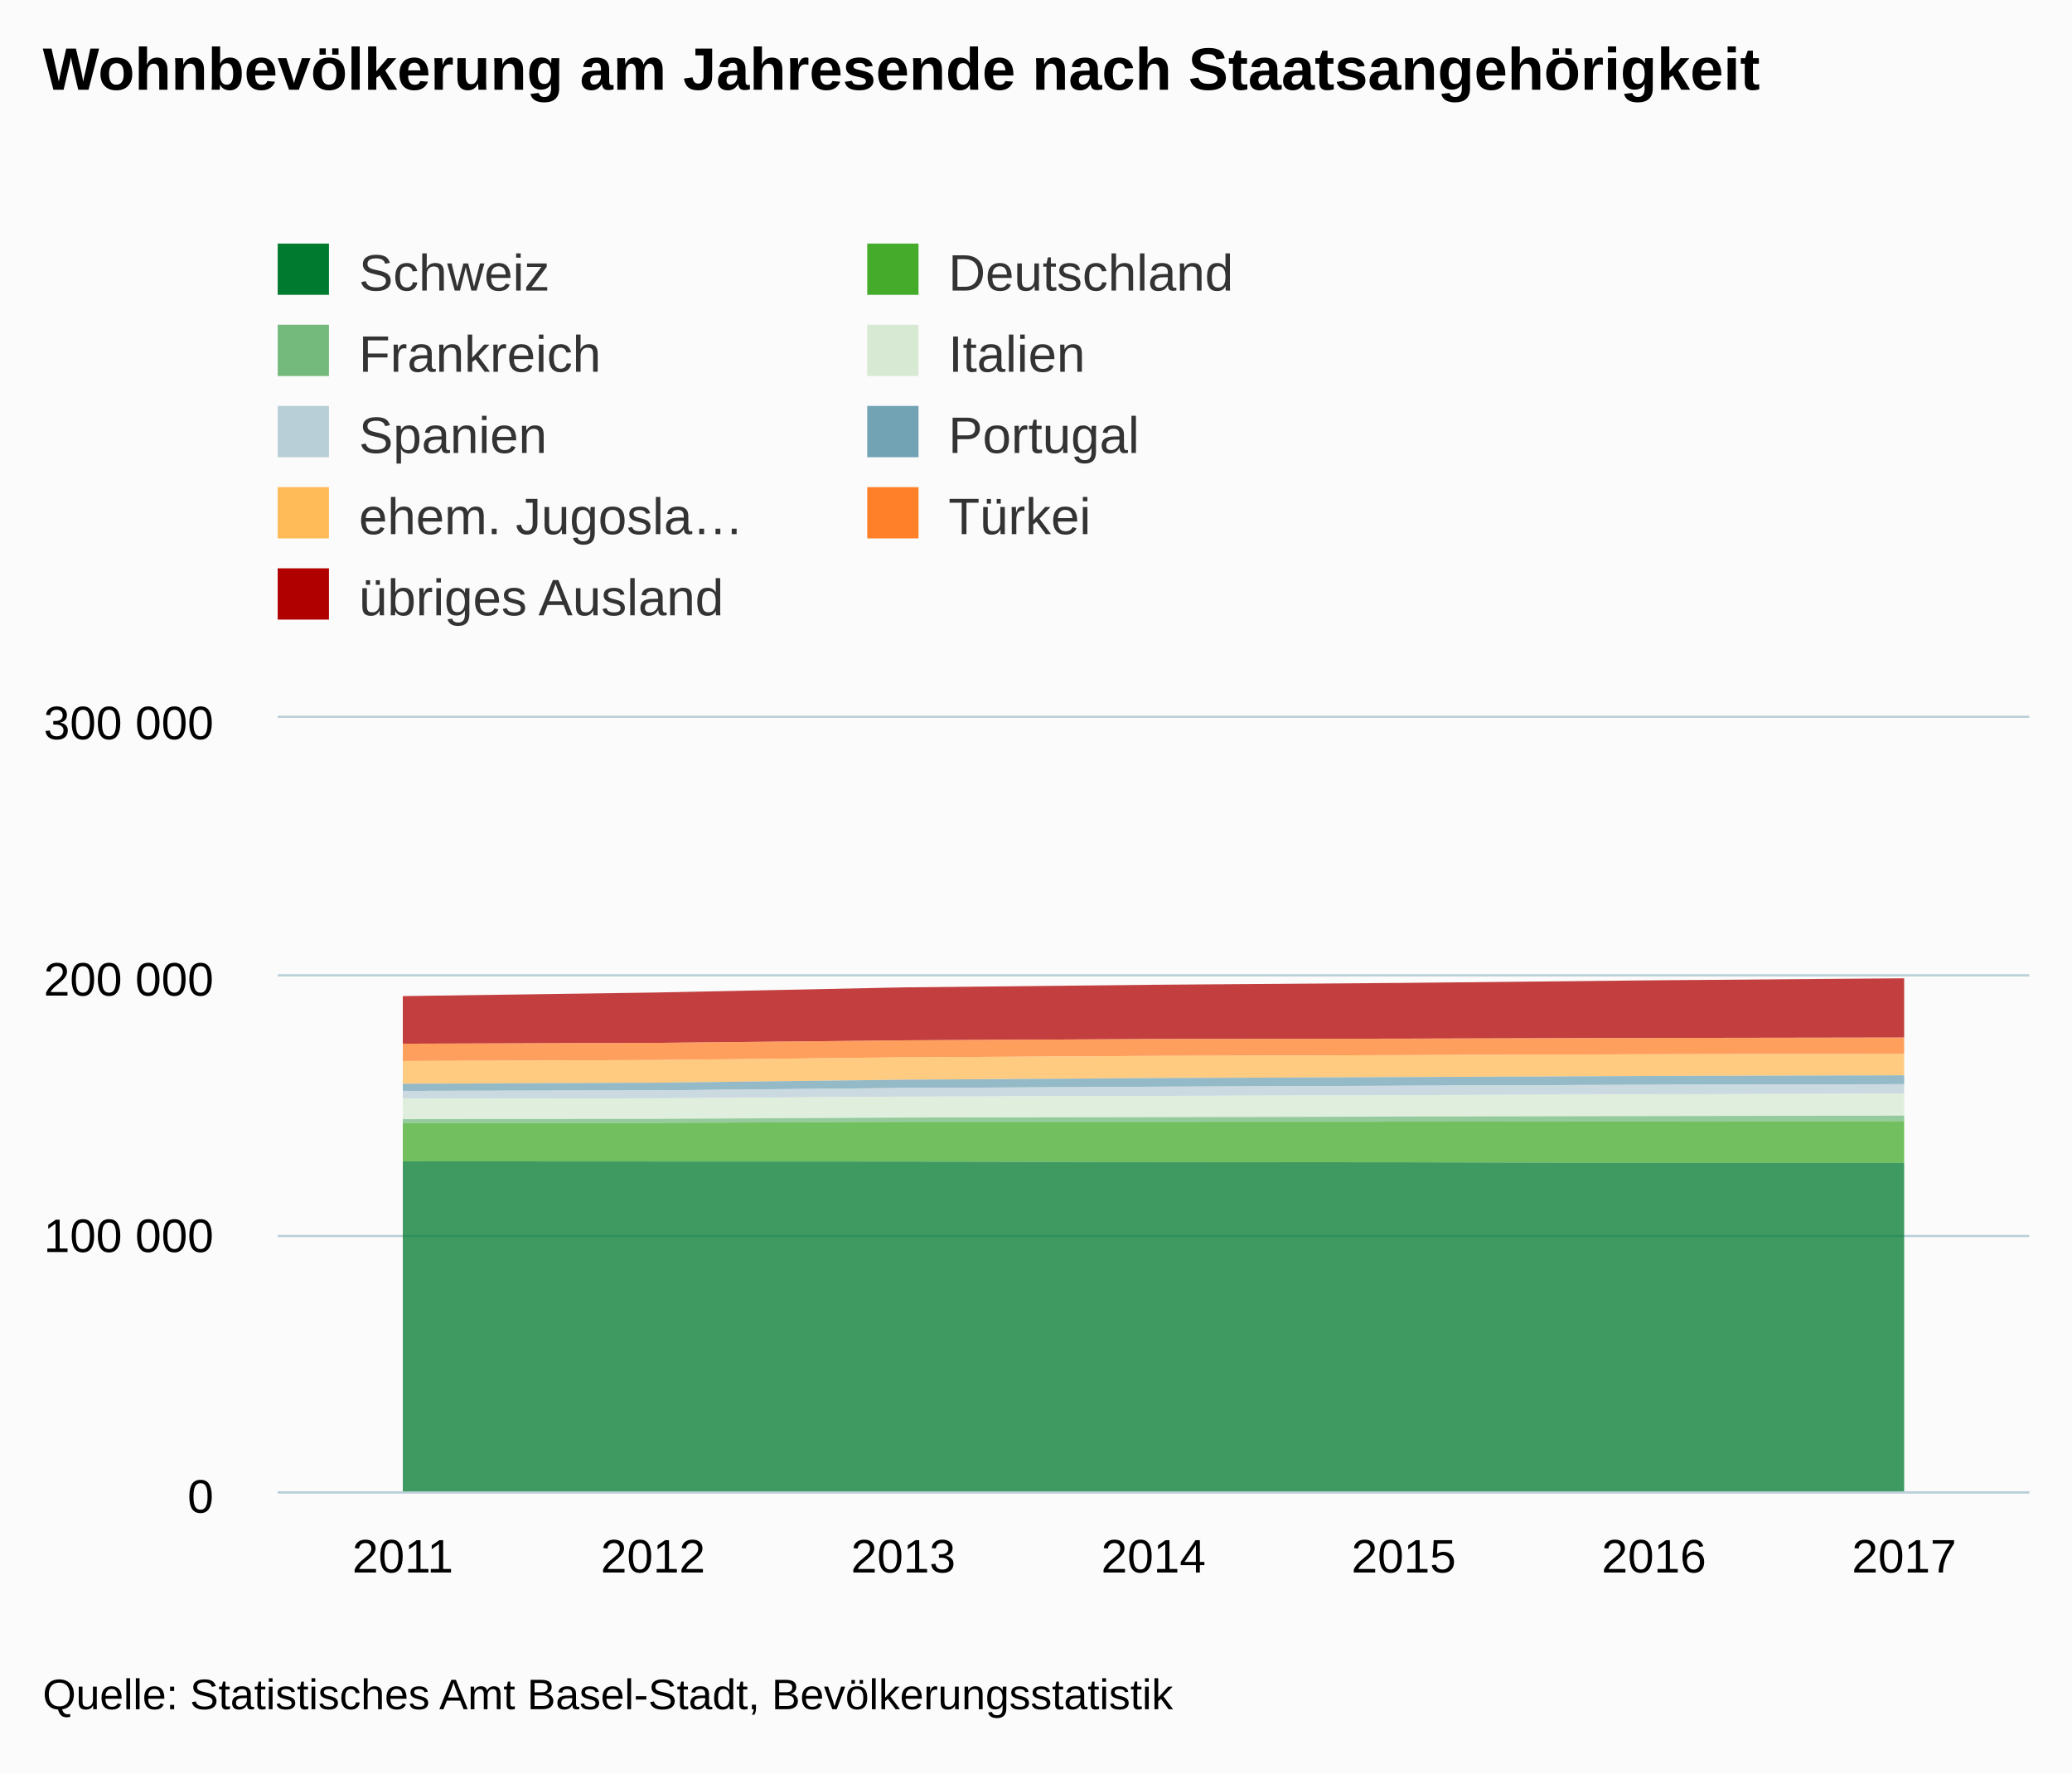
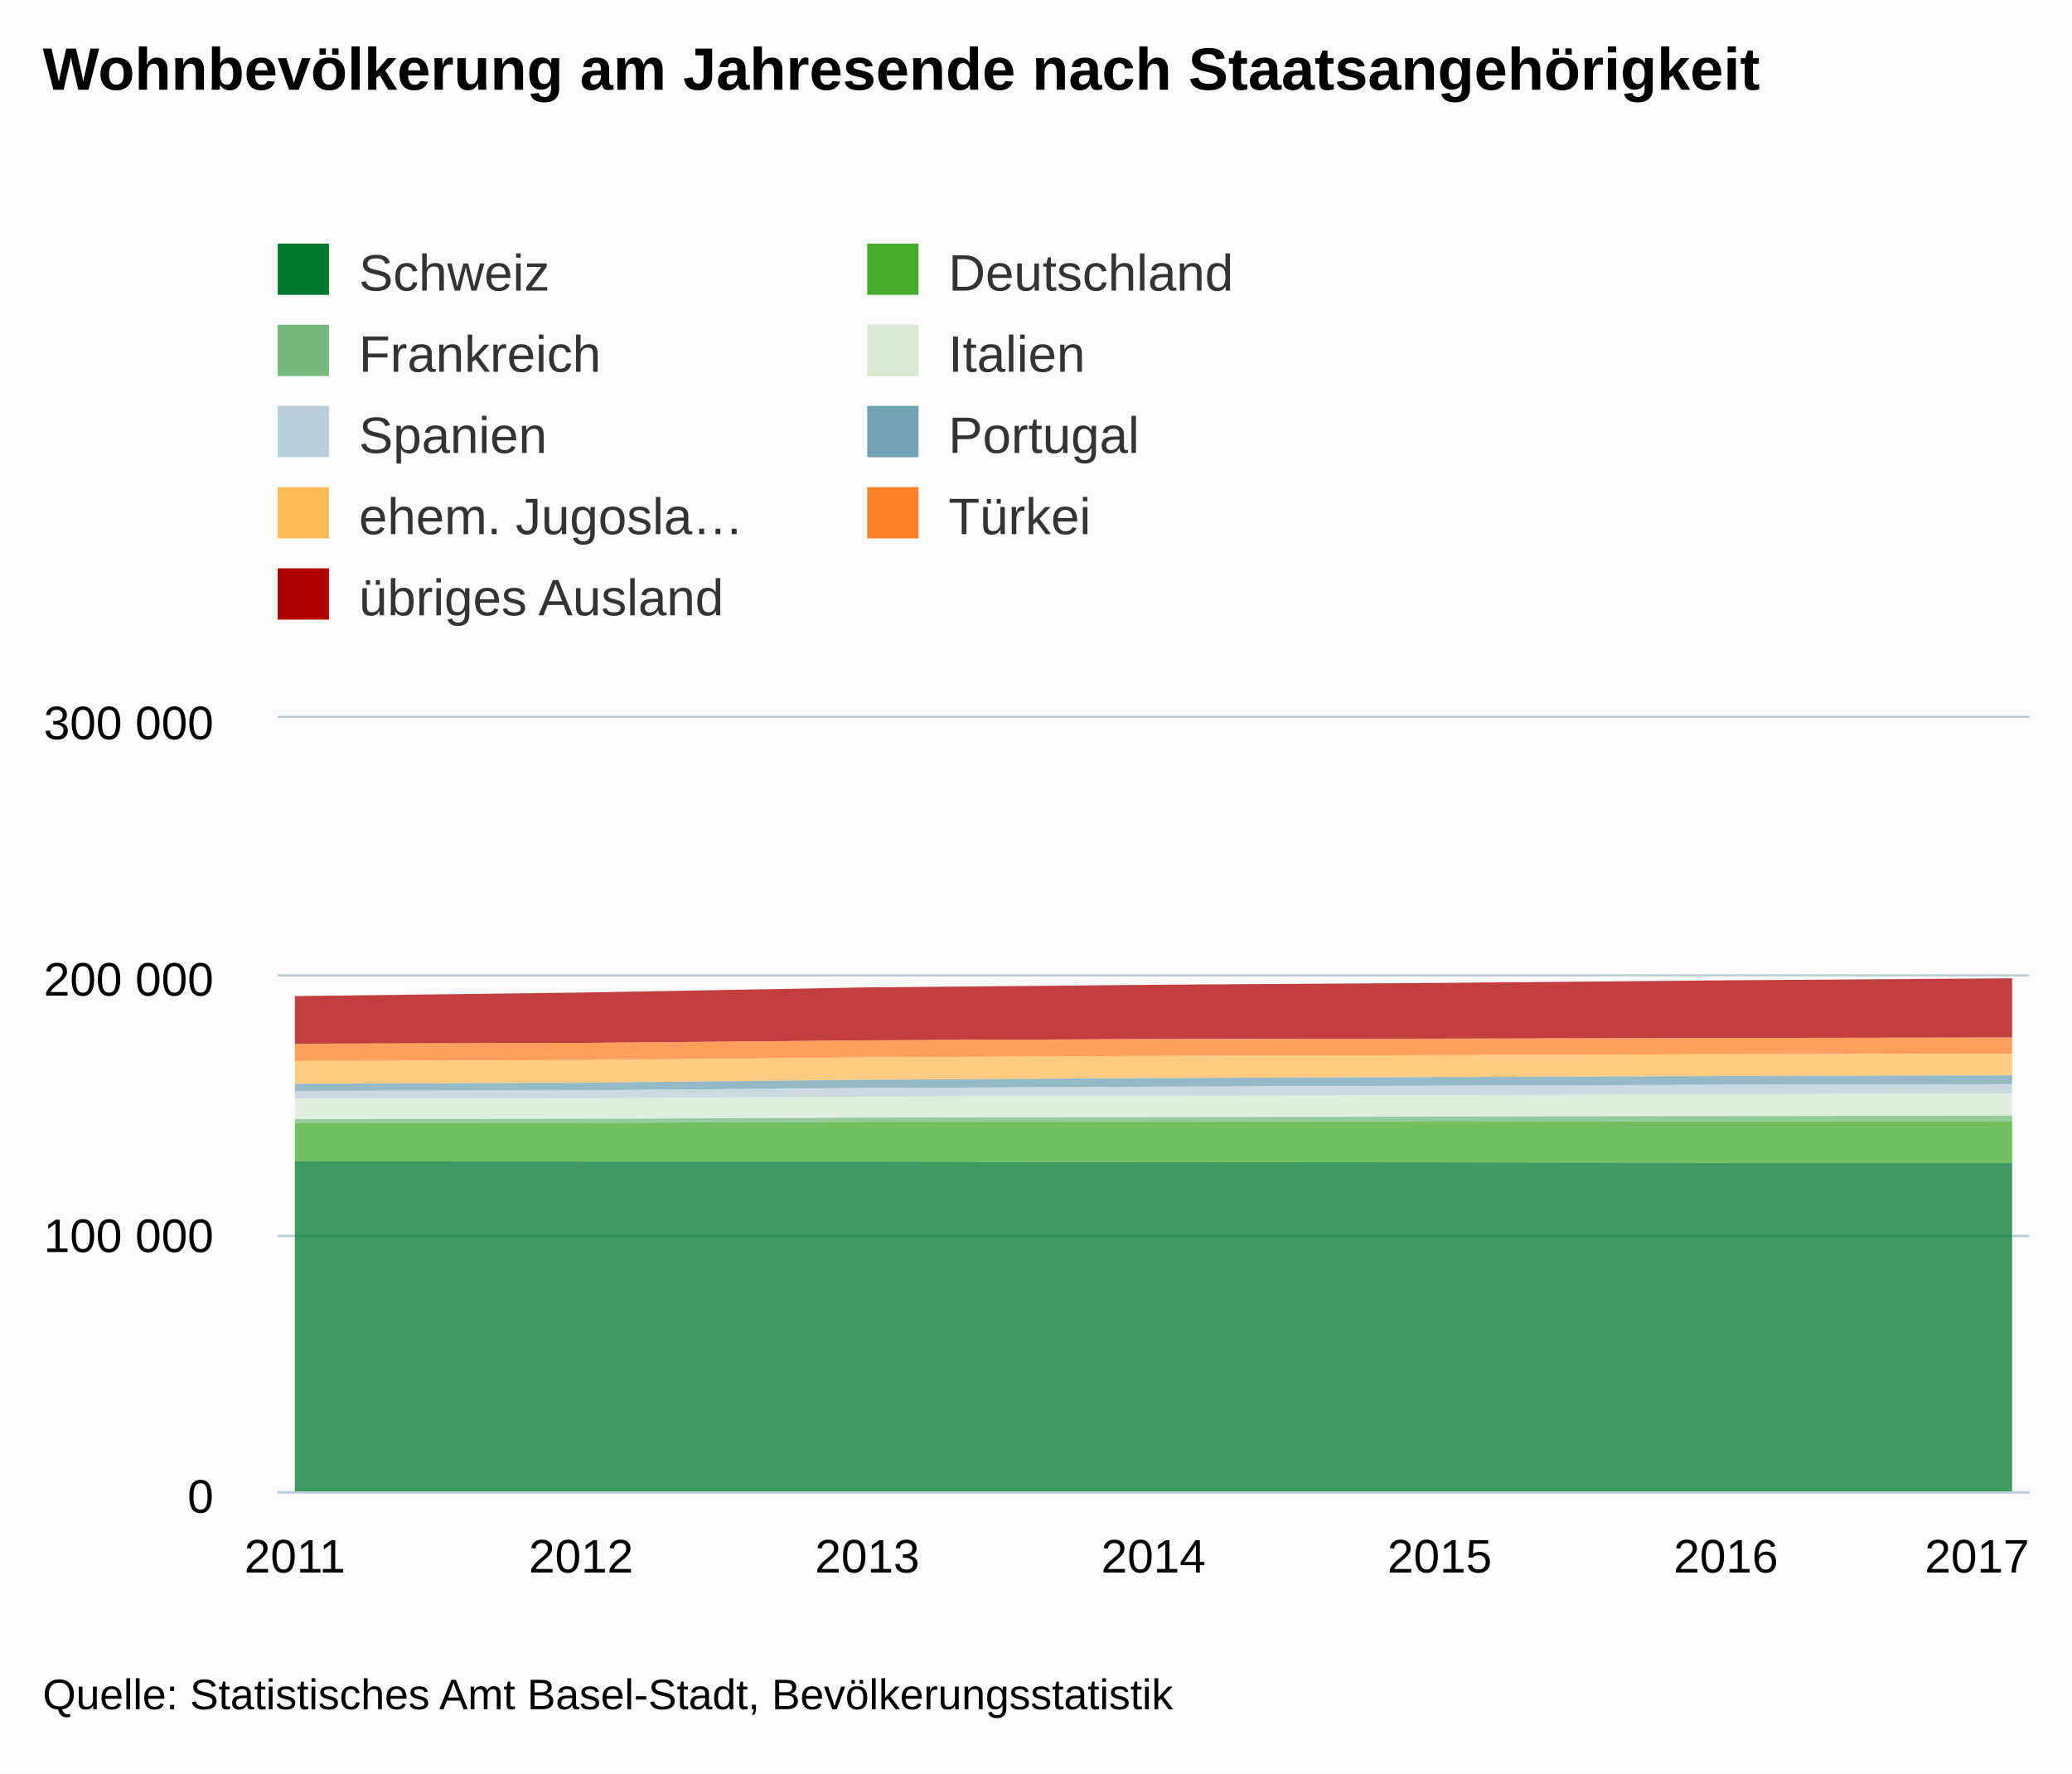
<svg xmlns="http://www.w3.org/2000/svg" version="1.1" class="highcharts-root" style="font-family:arial;font-size:12px;" viewBox="0 0 485 415">
  <defs>
    <clipPath>
      <rect x="0" y="0" width="410" height="181" fill="none" />
    </clipPath>
    <clipPath id="a">
      <rect x="0" y="0" width="410" height="181" fill="none" />
    </clipPath>
  </defs>
  <rect fill="#fbfbfb" class="highcharts-background" x="0" y="0" width="485" height="415" rx="0" ry="0" />
  <rect fill="none" class="highcharts-plot-background" x="65" y="168" width="410" height="181" />
  <g class="highcharts-pane-group" />
  <g class="highcharts-grid highcharts-xaxis-grid ">
-     <path fill="none" class="highcharts-grid-line" d="M 123.5 168 L 123.5 349" opacity="1" />
-     <path fill="none" class="highcharts-grid-line" d="M 181.5 168 L 181.5 349" opacity="1" />
-     <path fill="none" class="highcharts-grid-line" d="M 240.5 168 L 240.5 349" opacity="1" />
-     <path fill="none" class="highcharts-grid-line" d="M 298.5 168 L 298.5 349" opacity="1" />
-     <path fill="none" class="highcharts-grid-line" d="M 357.5 168 L 357.5 349" opacity="1" />
-     <path fill="none" class="highcharts-grid-line" d="M 415.5 168 L 415.5 349" opacity="1" />
-     <path fill="none" class="highcharts-grid-line" d="M 474.5 168 L 474.5 349" opacity="1" />
-     <path fill="none" class="highcharts-grid-line" d="M 64.5 168 L 64.5 349" opacity="1" />
+     <path fill="none" class="highcharts-grid-line" d="M 68.5 168 L 68.5 349" opacity="1" />
+     <path fill="none" class="highcharts-grid-line" d="M 135.5 168 L 135.5 349" opacity="1" />
+     <path fill="none" class="highcharts-grid-line" d="M 202.5 168 L 202.5 349" opacity="1" />
+     <path fill="none" class="highcharts-grid-line" d="M 269.5 168 L 269.5 349" opacity="1" />
+     <path fill="none" class="highcharts-grid-line" d="M 336.5 168 L 336.5 349" opacity="1" />
+     <path fill="none" class="highcharts-grid-line" d="M 403.5 168 L 403.5 349" opacity="1" />
+     <path fill="none" class="highcharts-grid-line" d="M 470.5 168 L 470.5 349" opacity="1" />
  </g>
  <g class="highcharts-grid highcharts-yaxis-grid ">
    <path fill="none" stroke="#B9CFD7" stroke-width="0.5" class="highcharts-grid-line" d="M 65 349.25 L 475 349.25" opacity="1" />
    <path fill="none" stroke="#B9CFD7" stroke-width="0.5" class="highcharts-grid-line" d="M 65 289.25 L 475 289.25" opacity="1" />
    <path fill="none" stroke="#B9CFD7" stroke-width="0.5" class="highcharts-grid-line" d="M 65 228.25 L 475 228.25" opacity="1" />
    <path fill="none" stroke="#B9CFD7" stroke-width="0.5" class="highcharts-grid-line" d="M 65 167.75 L 475 167.75" opacity="1" />
  </g>
  <rect fill="none" class="highcharts-plot-border" x="65" y="168" width="410" height="181" />
  <g class="highcharts-axis highcharts-xaxis ">
    <path fill="none" class="highcharts-axis-line" stroke="#B9CFD7" stroke-width="0.5" d="M 65 349.25 L 475 349.25" />
  </g>
  <g class="highcharts-axis highcharts-yaxis ">
    <path fill="none" class="highcharts-axis-line" d="M 65 168 L 65 349" />
  </g>
  <g class="highcharts-series-group">
    <g class="highcharts-series highcharts-series-0 highcharts-area-series highcharts-color-undefined " transform="translate(65,168) scale(1 1)" clip-path="url(#a)">
-       <path fill="rgb(176,0,0)" fill-opacity="0.75" d="M 29.286 65.114 L 87.857 64.28 L 146.429 63.073 L 205 62.462 L 263.571 62.02 L 322.143 61.416 L 380.714 60.944 L 380.714 74.816 L 322.143 74.907 L 263.571 75.067 L 205 75.163 L 146.429 75.463 L 87.857 76.066 L 29.286 76.252" class="highcharts-area" />
-       <path fill="none" d="M 29.286 65.114 L 87.857 64.28 L 146.429 63.073 L 205 62.462 L 263.571 62.02 L 322.143 61.416 L 380.714 60.944" class="highcharts-graph" stroke-linejoin="round" stroke-linecap="round" />
+       <path fill="rgb(176,0,0)" fill-opacity="0.75" d="M 4.02 65.114 L 71.013 64.28 L 138.007 63.073 L 205 62.462 L 271.993 62.02 L 338.987 61.416 L 405.98 60.944 L 405.98 74.816 L 338.987 74.907 L 271.993 75.067 L 205 75.163 L 138.007 75.463 L 71.013 76.066 L 4.02 76.252" class="highcharts-area" />
+       <path fill="none" d="M 4.02 65.114 L 71.013 64.28 L 138.007 63.073 L 205 62.462 L 271.993 62.02 L 338.987 61.416 L 405.98 60.944" class="highcharts-graph" stroke-linejoin="round" stroke-linecap="round" />
    </g>
    <g class="highcharts-markers highcharts-series-0 highcharts-area-series highcharts-color-undefined " transform="translate(65,168) scale(1 1)" clip-path="none" />
    <g class="highcharts-series highcharts-series-1 highcharts-area-series highcharts-color-undefined " transform="translate(65,168) scale(1 1)" clip-path="url(#a)">
-       <path fill="rgb(255,128,40)" fill-opacity="0.75" d="M 29.286 76.252 L 87.857 76.066 L 146.429 75.463 L 205 75.163 L 263.571 75.067 L 322.143 74.907 L 380.714 74.816 L 380.714 78.613 L 322.143 78.716 L 263.571 78.923 L 205 79.102 L 146.429 79.444 L 87.857 80.079 L 29.286 80.308" class="highcharts-area" />
-       <path fill="none" d="M 29.286 76.252 L 87.857 76.066 L 146.429 75.463 L 205 75.163 L 263.571 75.067 L 322.143 74.907 L 380.714 74.816" class="highcharts-graph" stroke-linejoin="round" stroke-linecap="round" />
+       <path fill="rgb(255,128,40)" fill-opacity="0.75" d="M 4.02 76.252 L 71.013 76.066 L 138.007 75.463 L 205 75.163 L 271.993 75.067 L 338.987 74.907 L 405.98 74.816 L 405.98 78.613 L 338.987 78.716 L 271.993 78.923 L 205 79.102 L 138.007 79.444 L 71.013 80.079 L 4.02 80.308" class="highcharts-area" />
+       <path fill="none" d="M 4.02 76.252 L 71.013 76.066 L 138.007 75.463 L 205 75.163 L 271.993 75.067 L 338.987 74.907 L 405.98 74.816" class="highcharts-graph" stroke-linejoin="round" stroke-linecap="round" />
    </g>
    <g class="highcharts-markers highcharts-series-1 highcharts-area-series highcharts-color-undefined " transform="translate(65,168) scale(1 1)" clip-path="none" />
    <g class="highcharts-series highcharts-series-2 highcharts-area-series highcharts-color-undefined " transform="translate(65,168) scale(1 1)" clip-path="url(#a)">
-       <path fill="rgb(255,187,88)" fill-opacity="0.75" d="M 29.286 80.308 L 87.857 80.079 L 146.429 79.444 L 205 79.102 L 263.571 78.923 L 322.143 78.716 L 380.714 78.613 L 380.714 83.643 L 322.143 83.802 L 263.571 84.063 L 205 84.297 L 146.429 84.678 L 87.857 85.381 L 29.286 85.627" class="highcharts-area" />
-       <path fill="none" d="M 29.286 80.308 L 87.857 80.079 L 146.429 79.444 L 205 79.102 L 263.571 78.923 L 322.143 78.716 L 380.714 78.613" class="highcharts-graph" stroke-linejoin="round" stroke-linecap="round" />
+       <path fill="rgb(255,187,88)" fill-opacity="0.75" d="M 4.02 80.308 L 71.013 80.079 L 138.007 79.444 L 205 79.102 L 271.993 78.923 L 338.987 78.716 L 405.98 78.613 L 405.98 83.643 L 338.987 83.802 L 271.993 84.063 L 205 84.297 L 138.007 84.678 L 71.013 85.381 L 4.02 85.627" class="highcharts-area" />
+       <path fill="none" d="M 4.02 80.308 L 71.013 80.079 L 138.007 79.444 L 205 79.102 L 271.993 78.923 L 338.987 78.716 L 405.98 78.613" class="highcharts-graph" stroke-linejoin="round" stroke-linecap="round" />
    </g>
    <g class="highcharts-markers highcharts-series-2 highcharts-area-series highcharts-color-undefined " transform="translate(65,168) scale(1 1)" clip-path="none" />
    <g class="highcharts-series highcharts-series-3 highcharts-area-series highcharts-color-undefined " transform="translate(65,168) scale(1 1)" clip-path="url(#a)">
-       <path fill="rgb(113,163,181)" fill-opacity="0.75" d="M 29.286 85.627 L 87.857 85.381 L 146.429 84.678 L 205 84.297 L 263.571 84.063 L 322.143 83.802 L 380.714 83.643 L 380.714 85.723 L 322.143 85.847 L 263.571 86.08 L 205 86.315 L 146.429 86.608 L 87.857 87.168 L 29.286 87.297" class="highcharts-area" />
-       <path fill="none" d="M 29.286 85.627 L 87.857 85.381 L 146.429 84.678 L 205 84.297 L 263.571 84.063 L 322.143 83.802 L 380.714 83.643" class="highcharts-graph" stroke-linejoin="round" stroke-linecap="round" />
+       <path fill="rgb(113,163,181)" fill-opacity="0.75" d="M 4.02 85.627 L 71.013 85.381 L 138.007 84.678 L 205 84.297 L 271.993 84.063 L 338.987 83.802 L 405.98 83.643 L 405.98 85.723 L 338.987 85.847 L 271.993 86.08 L 205 86.315 L 138.007 86.608 L 71.013 87.168 L 4.02 87.297" class="highcharts-area" />
+       <path fill="none" d="M 4.02 85.627 L 71.013 85.381 L 138.007 84.678 L 205 84.297 L 271.993 84.063 L 338.987 83.802 L 405.98 83.643" class="highcharts-graph" stroke-linejoin="round" stroke-linecap="round" />
    </g>
    <g class="highcharts-markers highcharts-series-3 highcharts-area-series highcharts-color-undefined " transform="translate(65,168) scale(1 1)" clip-path="none" />
    <g class="highcharts-series highcharts-series-4 highcharts-area-series highcharts-color-undefined " transform="translate(65,168) scale(1 1)" clip-path="url(#a)">
-       <path fill="rgb(185,207,215)" fill-opacity="0.75" d="M 29.286 87.297 L 87.857 87.168 L 146.429 86.608 L 205 86.315 L 263.571 86.08 L 322.143 85.847 L 380.714 85.723 L 380.714 87.949 L 322.143 88.09 L 263.571 88.295 L 205 88.479 L 146.429 88.641 L 87.857 89.039 L 29.286 89.086" class="highcharts-area" />
-       <path fill="none" d="M 29.286 87.297 L 87.857 87.168 L 146.429 86.608 L 205 86.315 L 263.571 86.08 L 322.143 85.847 L 380.714 85.723" class="highcharts-graph" stroke-linejoin="round" stroke-linecap="round" />
+       <path fill="rgb(185,207,215)" fill-opacity="0.75" d="M 4.02 87.297 L 71.013 87.168 L 138.007 86.608 L 205 86.315 L 271.993 86.08 L 338.987 85.847 L 405.98 85.723 L 405.98 87.949 L 338.987 88.09 L 271.993 88.295 L 205 88.479 L 138.007 88.641 L 71.013 89.039 L 4.02 89.086" class="highcharts-area" />
+       <path fill="none" d="M 4.02 87.297 L 71.013 87.168 L 138.007 86.608 L 205 86.315 L 271.993 86.08 L 338.987 85.847 L 405.98 85.723" class="highcharts-graph" stroke-linejoin="round" stroke-linecap="round" />
    </g>
    <g class="highcharts-markers highcharts-series-4 highcharts-area-series highcharts-color-undefined " transform="translate(65,168) scale(1 1)" clip-path="none" />
    <g class="highcharts-series highcharts-series-5 highcharts-area-series highcharts-color-undefined " transform="translate(65,168) scale(1 1)" clip-path="url(#a)">
-       <path fill="rgb(215,233,210)" fill-opacity="0.75" d="M 29.286 89.086 L 87.857 89.039 L 146.429 88.641 L 205 88.479 L 263.571 88.295 L 322.143 88.09 L 380.714 87.949 L 380.714 93.083 L 322.143 93.18 L 263.571 93.304 L 205 93.451 L 146.429 93.54 L 87.857 93.847 L 29.286 93.91" class="highcharts-area" />
-       <path fill="none" d="M 29.286 89.086 L 87.857 89.039 L 146.429 88.641 L 205 88.479 L 263.571 88.295 L 322.143 88.09 L 380.714 87.949" class="highcharts-graph" stroke-linejoin="round" stroke-linecap="round" />
+       <path fill="rgb(215,233,210)" fill-opacity="0.75" d="M 4.02 89.086 L 71.013 89.039 L 138.007 88.641 L 205 88.479 L 271.993 88.295 L 338.987 88.09 L 405.98 87.949 L 405.98 93.083 L 338.987 93.18 L 271.993 93.304 L 205 93.451 L 138.007 93.54 L 71.013 93.847 L 4.02 93.91" class="highcharts-area" />
+       <path fill="none" d="M 4.02 89.086 L 71.013 89.039 L 138.007 88.641 L 205 88.479 L 271.993 88.295 L 338.987 88.09 L 405.98 87.949" class="highcharts-graph" stroke-linejoin="round" stroke-linecap="round" />
    </g>
    <g class="highcharts-markers highcharts-series-5 highcharts-area-series highcharts-color-undefined " transform="translate(65,168) scale(1 1)" clip-path="none" />
    <g class="highcharts-series highcharts-series-6 highcharts-area-series highcharts-color-undefined " transform="translate(65,168) scale(1 1)" clip-path="url(#a)">
-       <path fill="rgb(115,186,124)" fill-opacity="0.75" d="M 29.286 93.91 L 87.857 93.847 L 146.429 93.54 L 205 93.451 L 263.571 93.304 L 322.143 93.18 L 380.714 93.083 L 380.714 94.381 L 322.143 94.443 L 263.571 94.498 L 205 94.535 L 146.429 94.535 L 87.857 94.787 L 29.286 94.804" class="highcharts-area" />
-       <path fill="none" d="M 29.286 93.91 L 87.857 93.847 L 146.429 93.54 L 205 93.451 L 263.571 93.304 L 322.143 93.18 L 380.714 93.083" class="highcharts-graph" stroke-linejoin="round" stroke-linecap="round" />
+       <path fill="rgb(115,186,124)" fill-opacity="0.75" d="M 4.02 93.91 L 71.013 93.847 L 138.007 93.54 L 205 93.451 L 271.993 93.304 L 338.987 93.18 L 405.98 93.083 L 405.98 94.381 L 338.987 94.443 L 271.993 94.498 L 205 94.535 L 138.007 94.535 L 71.013 94.787 L 4.02 94.804" class="highcharts-area" />
+       <path fill="none" d="M 4.02 93.91 L 71.013 93.847 L 138.007 93.54 L 205 93.451 L 271.993 93.304 L 338.987 93.18 L 405.98 93.083" class="highcharts-graph" stroke-linejoin="round" stroke-linecap="round" />
    </g>
    <g class="highcharts-markers highcharts-series-6 highcharts-area-series highcharts-color-undefined " transform="translate(65,168) scale(1 1)" clip-path="none" />
    <g class="highcharts-series highcharts-series-7 highcharts-area-series highcharts-color-undefined " transform="translate(65,168) scale(1 1)" clip-path="url(#a)">
-       <path fill="rgb(68,171,43)" fill-opacity="0.75" d="M 29.286 94.804 L 87.857 94.787 L 146.429 94.535 L 205 94.535 L 263.571 94.498 L 322.143 94.443 L 380.714 94.381 L 380.714 104.149 L 322.143 104.137 L 263.571 104.004 L 205 103.959 L 146.429 103.829 L 87.857 103.814 L 29.286 103.785" class="highcharts-area" />
-       <path fill="none" d="M 29.286 94.804 L 87.857 94.787 L 146.429 94.535 L 205 94.535 L 263.571 94.498 L 322.143 94.443 L 380.714 94.381" class="highcharts-graph" stroke-linejoin="round" stroke-linecap="round" />
+       <path fill="rgb(68,171,43)" fill-opacity="0.75" d="M 4.02 94.804 L 71.013 94.787 L 138.007 94.535 L 205 94.535 L 271.993 94.498 L 338.987 94.443 L 405.98 94.381 L 405.98 104.149 L 338.987 104.137 L 271.993 104.004 L 205 103.959 L 138.007 103.829 L 71.013 103.814 L 4.02 103.785" class="highcharts-area" />
+       <path fill="none" d="M 4.02 94.804 L 71.013 94.787 L 138.007 94.535 L 205 94.535 L 271.993 94.498 L 338.987 94.443 L 405.98 94.381" class="highcharts-graph" stroke-linejoin="round" stroke-linecap="round" />
    </g>
    <g class="highcharts-markers highcharts-series-7 highcharts-area-series highcharts-color-undefined " transform="translate(65,168) scale(1 1)" clip-path="none" />
    <g class="highcharts-series highcharts-series-8 highcharts-area-series highcharts-color-undefined " transform="translate(65,168) scale(1 1)" clip-path="url(#a)">
-       <path fill="rgb(0,122,47)" fill-opacity="0.75" d="M 29.286 103.785 L 87.857 103.814 L 146.429 103.829 L 205 103.959 L 263.571 104.004 L 322.143 104.137 L 380.714 104.149 L 380.714 181 L 322.143 181 L 263.571 181 L 205 181 L 146.429 181 L 87.857 181 L 29.286 181" class="highcharts-area" />
-       <path fill="none" d="M 29.286 103.785 L 87.857 103.814 L 146.429 103.829 L 205 103.959 L 263.571 104.004 L 322.143 104.137 L 380.714 104.149" class="highcharts-graph" stroke-linejoin="round" stroke-linecap="round" />
+       <path fill="rgb(0,122,47)" fill-opacity="0.75" d="M 4.02 103.785 L 71.013 103.814 L 138.007 103.829 L 205 103.959 L 271.993 104.004 L 338.987 104.137 L 405.98 104.149 L 405.98 181 L 338.987 181 L 271.993 181 L 205 181 L 138.007 181 L 71.013 181 L 4.02 181" class="highcharts-area" />
+       <path fill="none" d="M 4.02 103.785 L 71.013 103.814 L 138.007 103.829 L 205 103.959 L 271.993 104.004 L 338.987 104.137 L 405.98 104.149" class="highcharts-graph" stroke-linejoin="round" stroke-linecap="round" />
    </g>
    <g class="highcharts-markers highcharts-series-8 highcharts-area-series highcharts-color-undefined " transform="translate(65,168) scale(1 1)" clip-path="none" />
  </g>
  <text x="10" text-anchor="start" class="highcharts-title" style="color:#000000;font-size:14px;font-weight:bold;fill:#000000;" y="21">
    <tspan>Wohnbevölkerung am Jahresende nach Staatsangehörigkeit</tspan>
  </text>
  <g class="highcharts-legend" transform="translate(55,50)">
    <rect fill="none" class="highcharts-legend-box" rx="0" ry="0" x="0" y="0" width="272" height="106" visibility="visible" />
    <g>
      <g>
        <g class="highcharts-legend-item highcharts-area-series highcharts-color-undefined highcharts-series-8" transform="translate(8,3)">
          <text x="21" style="color:#333333;font-size:12px;font-weight:normal;cursor:pointer;fill:#333333;" text-anchor="start" y="15">
            <tspan>Schweiz</tspan>
          </text>
          <rect x="2" y="4" width="12" height="12" fill="#007a2f" class="highcharts-point" />
        </g>
        <g class="highcharts-legend-item highcharts-area-series highcharts-color-undefined highcharts-series-7" transform="translate(146,3)">
          <text x="21" y="15" style="color:#333333;font-size:12px;font-weight:normal;cursor:pointer;fill:#333333;" text-anchor="start">
            <tspan>Deutschland</tspan>
          </text>
          <rect x="2" y="4" width="12" height="12" fill="#44ab2b" class="highcharts-point" />
        </g>
        <g class="highcharts-legend-item highcharts-area-series highcharts-color-undefined highcharts-series-6" transform="translate(8,22)">
          <text x="21" y="15" style="color:#333333;font-size:12px;font-weight:normal;cursor:pointer;fill:#333333;" text-anchor="start">
            <tspan>Frankreich</tspan>
          </text>
          <rect x="2" y="4" width="12" height="12" fill="#73ba7c" class="highcharts-point" />
        </g>
        <g class="highcharts-legend-item highcharts-area-series highcharts-color-undefined highcharts-series-5" transform="translate(146,22)">
          <text x="21" y="15" style="color:#333333;font-size:12px;font-weight:normal;cursor:pointer;fill:#333333;" text-anchor="start">
            <tspan>Italien</tspan>
          </text>
          <rect x="2" y="4" width="12" height="12" fill="#d7e9d2" class="highcharts-point" />
        </g>
        <g class="highcharts-legend-item highcharts-area-series highcharts-color-undefined highcharts-series-4" transform="translate(8,41)">
          <text x="21" y="15" style="color:#333333;font-size:12px;font-weight:normal;cursor:pointer;fill:#333333;" text-anchor="start">
            <tspan>Spanien</tspan>
          </text>
          <rect x="2" y="4" width="12" height="12" fill="#b9cfd7" class="highcharts-point" />
        </g>
        <g class="highcharts-legend-item highcharts-area-series highcharts-color-undefined highcharts-series-3" transform="translate(146,41)">
          <text x="21" y="15" style="color:#333333;font-size:12px;font-weight:normal;cursor:pointer;fill:#333333;" text-anchor="start">
            <tspan>Portugal</tspan>
          </text>
          <rect x="2" y="4" width="12" height="12" fill="#71a3b5" class="highcharts-point" />
        </g>
        <g class="highcharts-legend-item highcharts-area-series highcharts-color-undefined highcharts-series-2" transform="translate(8,60)">
          <text x="21" y="15" style="color:#333333;font-size:12px;font-weight:normal;cursor:pointer;fill:#333333;" text-anchor="start">
            <tspan>ehem. Jugosla…</tspan>
          </text>
          <rect x="2" y="4" width="12" height="12" fill="#ffbb58" class="highcharts-point" />
        </g>
        <g class="highcharts-legend-item highcharts-area-series highcharts-color-undefined highcharts-series-1" transform="translate(146,60)">
          <text x="21" y="15" style="color:#333333;font-size:12px;font-weight:normal;cursor:pointer;fill:#333333;" text-anchor="start">
            <tspan>Türkei</tspan>
          </text>
          <rect x="2" y="4" width="12" height="12" fill="#ff8028" class="highcharts-point" />
        </g>
        <g class="highcharts-legend-item highcharts-area-series highcharts-color-undefined highcharts-series-0" transform="translate(8,79)">
          <text x="21" y="15" style="color:#333333;font-size:12px;font-weight:normal;cursor:pointer;fill:#333333;" text-anchor="start">
            <tspan>übriges Ausland</tspan>
          </text>
          <rect x="2" y="4" width="12" height="12" fill="#b00000" class="highcharts-point" />
        </g>
      </g>
    </g>
  </g>
  <g class="highcharts-axis-labels highcharts-xaxis-labels ">
-     <text x="94.286" style="color:#000000;cursor:default;font-size:11px;fill:#000000;" text-anchor="middle" transform="translate(0,0)" y="368" opacity="1">
+     <text x="69.02" style="color:#000000;cursor:default;font-size:11px;fill:#000000;" text-anchor="middle" transform="translate(0,0)" y="368" opacity="1">
      2011
    </text>
-     <text x="152.857" style="color:#000000;cursor:default;font-size:11px;fill:#000000;" text-anchor="middle" transform="translate(0,0)" y="368" opacity="1">
+     <text x="136.013" style="color:#000000;cursor:default;font-size:11px;fill:#000000;" text-anchor="middle" transform="translate(0,0)" y="368" opacity="1">
      2012
    </text>
-     <text x="211.429" style="color:#000000;cursor:default;font-size:11px;fill:#000000;" text-anchor="middle" transform="translate(0,0)" y="368" opacity="1">
+     <text x="203.007" style="color:#000000;cursor:default;font-size:11px;fill:#000000;" text-anchor="middle" transform="translate(0,0)" y="368" opacity="1">
      2013
    </text>
    <text x="270" style="color:#000000;cursor:default;font-size:11px;fill:#000000;" text-anchor="middle" transform="translate(0,0)" y="368" opacity="1">
      2014
    </text>
-     <text x="328.571" style="color:#000000;cursor:default;font-size:11px;fill:#000000;" text-anchor="middle" transform="translate(0,0)" y="368" opacity="1">
+     <text x="336.993" style="color:#000000;cursor:default;font-size:11px;fill:#000000;" text-anchor="middle" transform="translate(0,0)" y="368" opacity="1">
      2015
    </text>
-     <text x="387.143" style="color:#000000;cursor:default;font-size:11px;fill:#000000;" text-anchor="middle" transform="translate(0,0)" y="368" opacity="1">
+     <text x="403.987" style="color:#000000;cursor:default;font-size:11px;fill:#000000;" text-anchor="middle" transform="translate(0,0)" y="368" opacity="1">
      2016
    </text>
-     <text x="445.714" style="color:#000000;cursor:default;font-size:11px;fill:#000000;" text-anchor="middle" transform="translate(0,0)" y="368" opacity="1">
+     <text x="462.781" style="color:#000000;cursor:default;font-size:11px;fill:#000000;" text-anchor="middle" transform="translate(0,0)" y="368" opacity="1">
      2017
    </text>
  </g>
  <g class="highcharts-axis-labels highcharts-yaxis-labels ">
    <text x="50" style="color:#000000;cursor:default;font-size:11px;fill:#000000;" text-anchor="end" transform="translate(0,0)" y="354" opacity="1">
      <tspan>0</tspan>
    </text>
    <text x="50" style="color:#000000;cursor:default;font-size:11px;fill:#000000;" text-anchor="end" transform="translate(0,0)" y="293" opacity="1">
      <tspan>100 000</tspan>
    </text>
    <text x="50" style="color:#000000;cursor:default;font-size:11px;fill:#000000;" text-anchor="end" transform="translate(0,0)" y="233" opacity="1">
      <tspan>200 000</tspan>
    </text>
    <text x="50" style="color:#000000;cursor:default;font-size:11px;fill:#000000;" text-anchor="end" transform="translate(0,0)" y="173" opacity="1">
      <tspan>300 000</tspan>
    </text>
  </g>
  <text x="10" class="highcharts-credits" text-anchor="start" style="cursor:default;color:#000000;font-size:10px;fill:#000000;" y="400">
    <tspan>Quelle: Statistisches Amt Basel-Stadt, Bevölkerungsstatistik</tspan>
  </text>
</svg>
